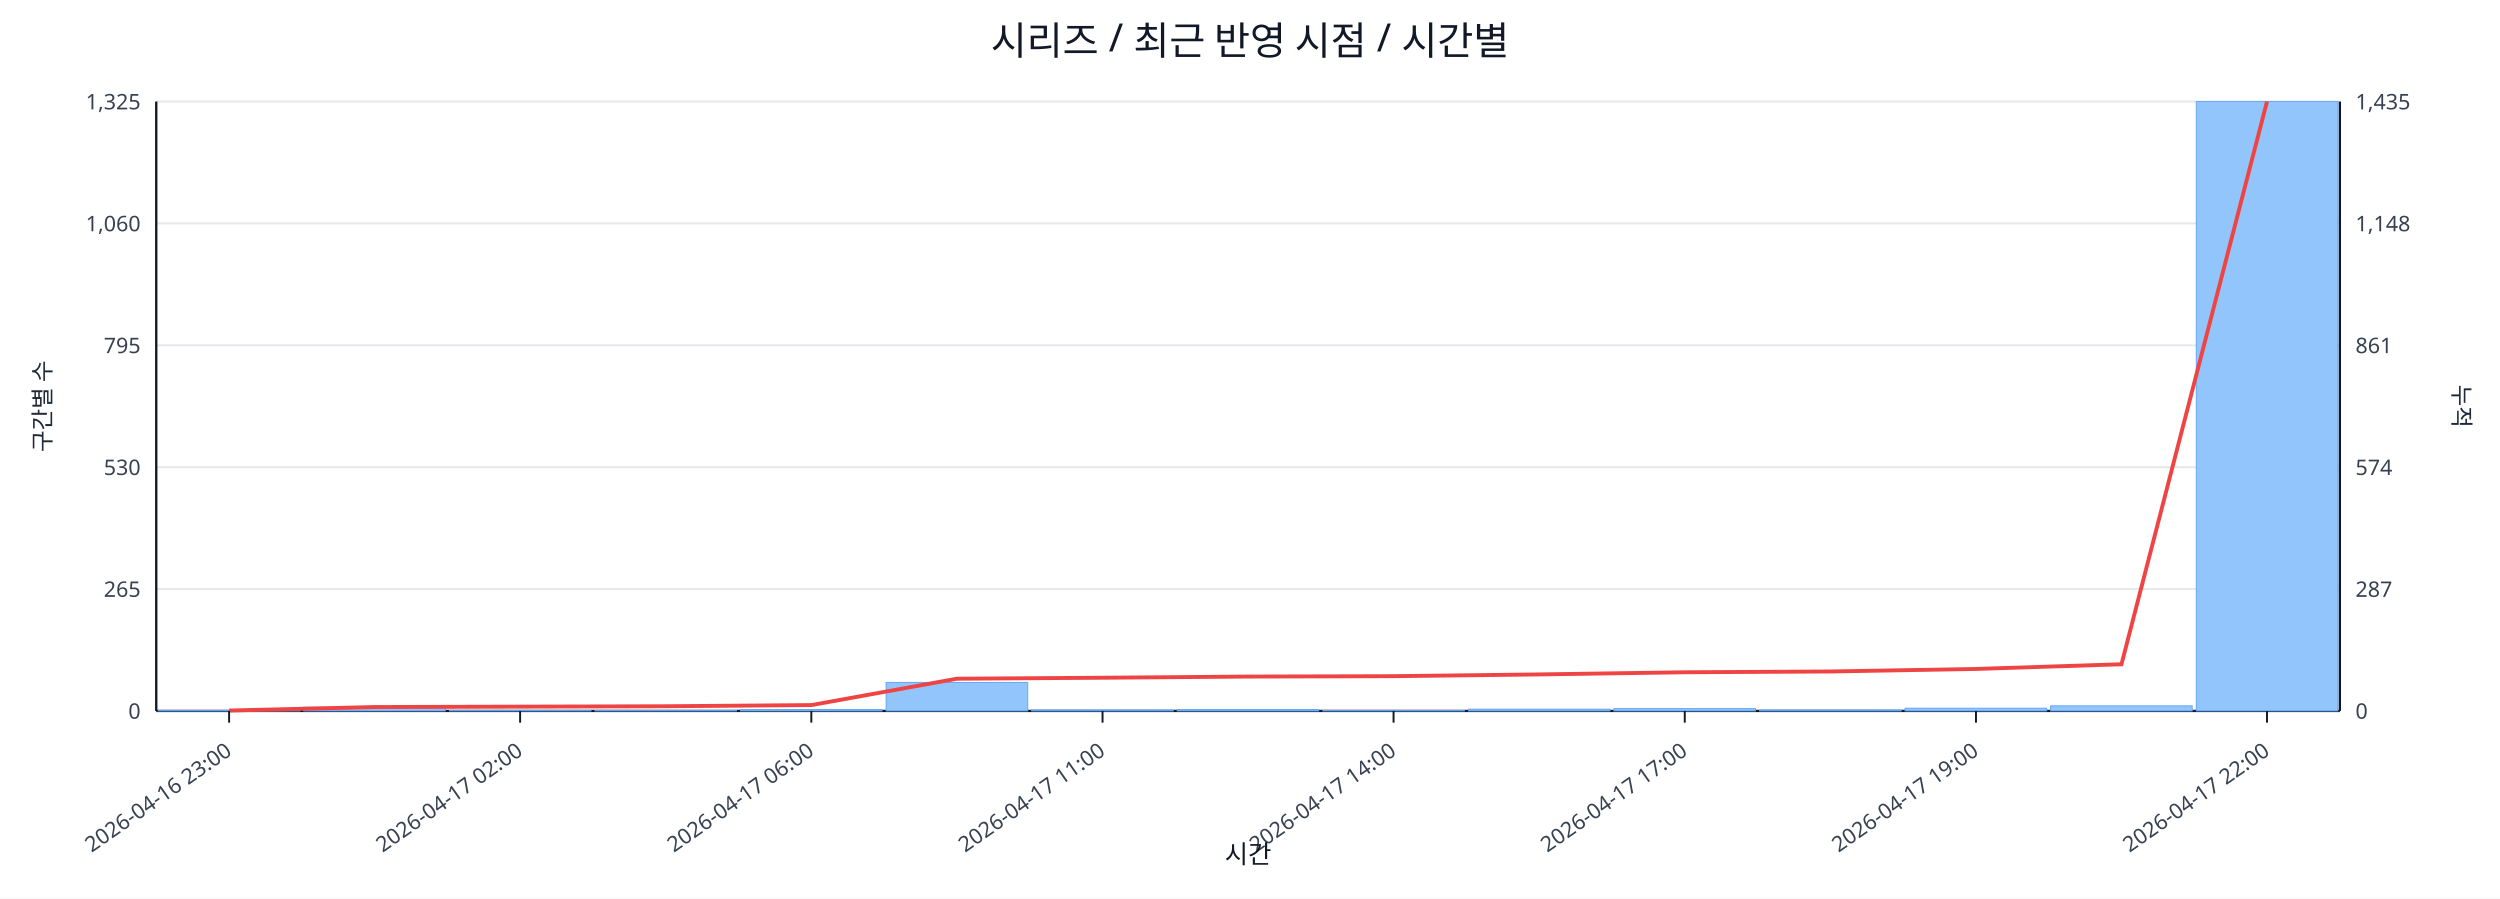
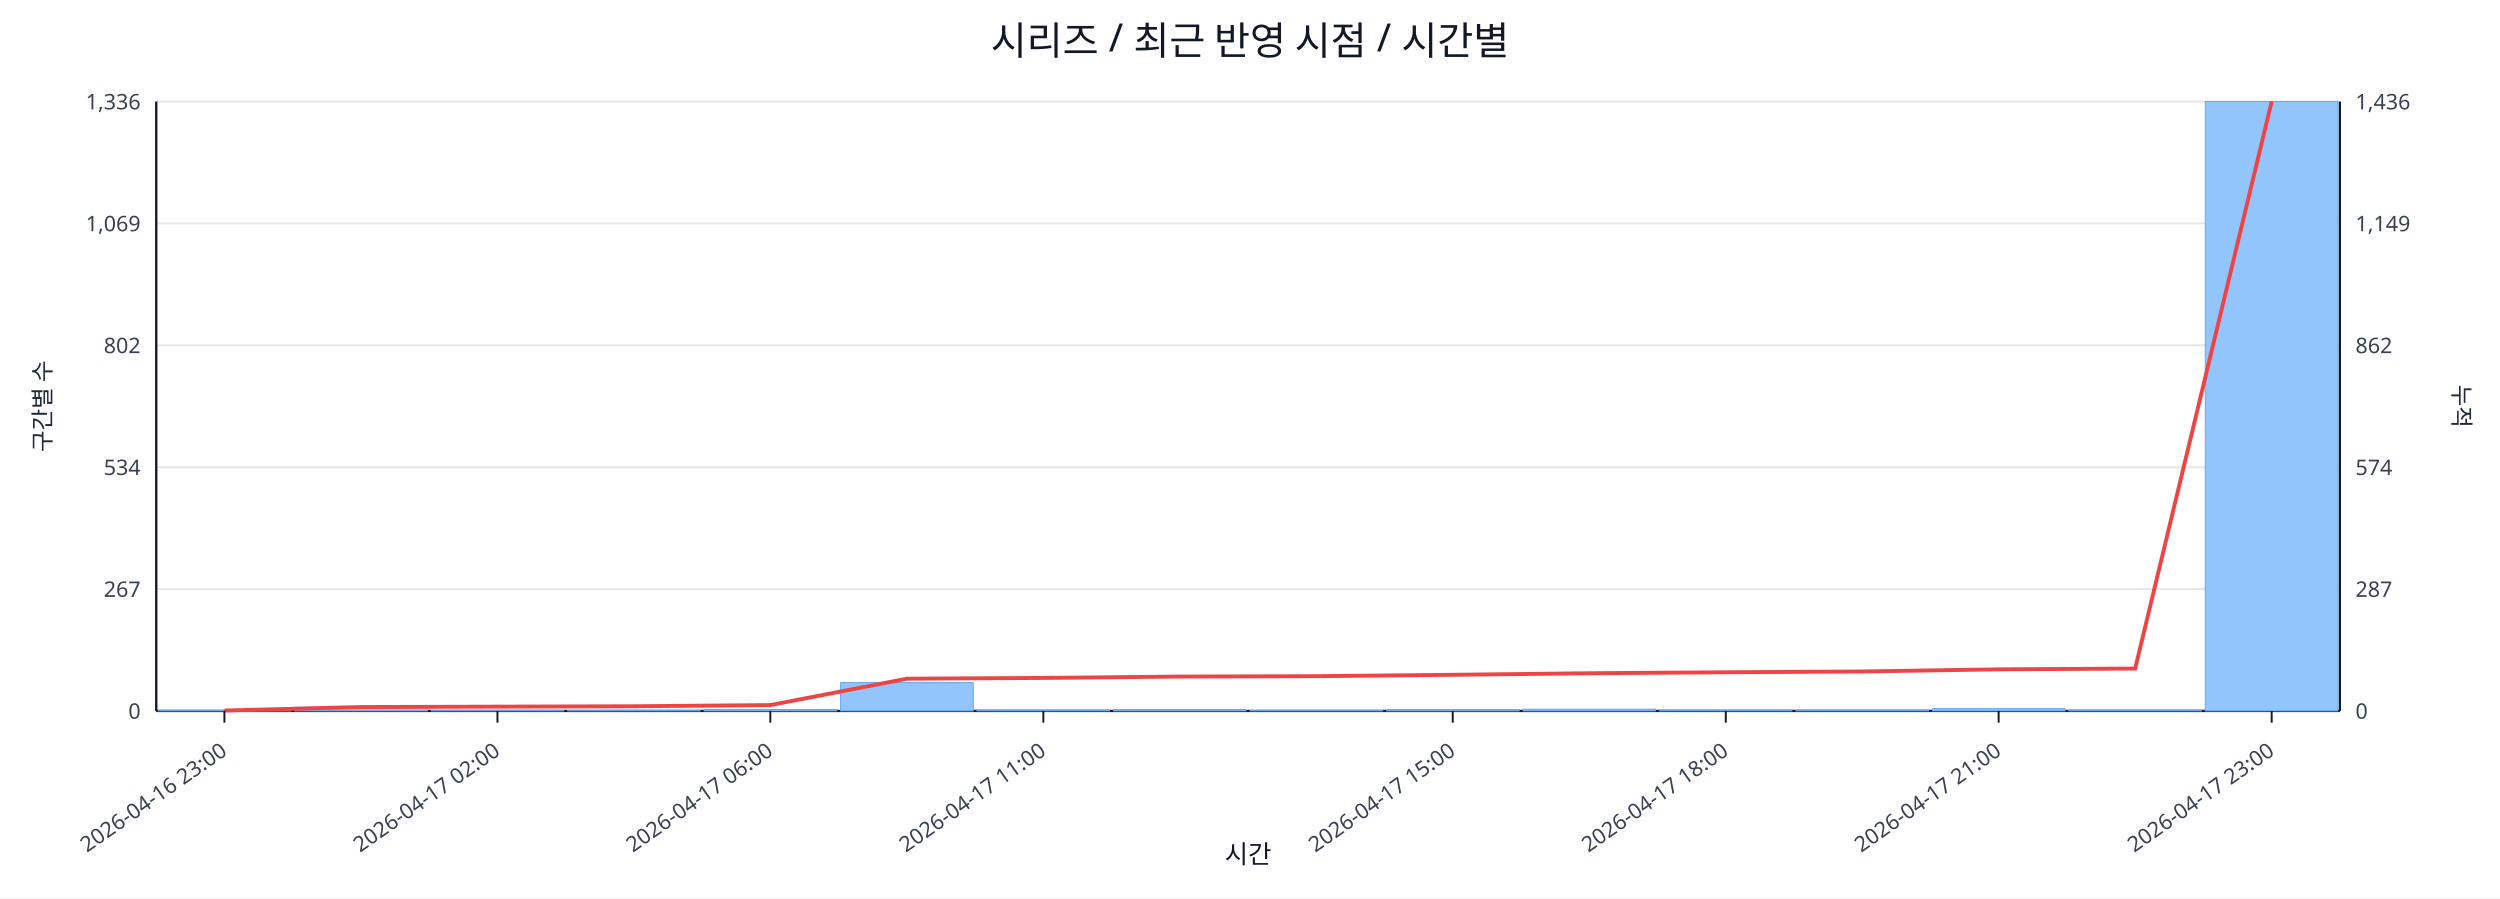
<svg xmlns="http://www.w3.org/2000/svg" width="1280" height="460" viewBox="0 0 1280 460">
  <rect x="0" y="0" width="100%" height="100%" fill="#ffffff" />
  <text x="640.0" y="28" font-size="20" text-anchor="middle" font-family="sans-serif" fill="#111827">시리즈 / 최근 반영 시점 / 시간별</text>
  <line x1="80.0" y1="52.0" x2="1198.0" y2="52.0" stroke="#e5e7eb" stroke-width="1" />
-   <text x="72.0" y="56.0" font-size="11" text-anchor="end" font-family="sans-serif" fill="#374151">1,325</text>
-   <text x="1206.0" y="56.0" font-size="11" text-anchor="start" font-family="sans-serif" fill="#374151">1,435</text>
+   <text x="72.0" y="56.0" font-size="11" text-anchor="end" font-family="sans-serif" fill="#374151">1,336</text>
+   <text x="1206.0" y="56.0" font-size="11" text-anchor="start" font-family="sans-serif" fill="#374151">1,436</text>
  <line x1="80.0" y1="114.4" x2="1198.0" y2="114.4" stroke="#e5e7eb" stroke-width="1" />
-   <text x="72.0" y="118.4" font-size="11" text-anchor="end" font-family="sans-serif" fill="#374151">1,060</text>
-   <text x="1206.0" y="118.4" font-size="11" text-anchor="start" font-family="sans-serif" fill="#374151">1,148</text>
+   <text x="72.0" y="118.4" font-size="11" text-anchor="end" font-family="sans-serif" fill="#374151">1,069</text>
+   <text x="1206.0" y="118.4" font-size="11" text-anchor="start" font-family="sans-serif" fill="#374151">1,149</text>
  <line x1="80.0" y1="176.8" x2="1198.0" y2="176.8" stroke="#e5e7eb" stroke-width="1" />
-   <text x="72.0" y="180.8" font-size="11" text-anchor="end" font-family="sans-serif" fill="#374151">795</text>
-   <text x="1206.0" y="180.8" font-size="11" text-anchor="start" font-family="sans-serif" fill="#374151">861</text>
+   <text x="72.0" y="180.8" font-size="11" text-anchor="end" font-family="sans-serif" fill="#374151">802</text>
+   <text x="1206.0" y="180.8" font-size="11" text-anchor="start" font-family="sans-serif" fill="#374151">862</text>
  <line x1="80.0" y1="239.2" x2="1198.0" y2="239.2" stroke="#e5e7eb" stroke-width="1" />
-   <text x="72.0" y="243.2" font-size="11" text-anchor="end" font-family="sans-serif" fill="#374151">530</text>
+   <text x="72.0" y="243.2" font-size="11" text-anchor="end" font-family="sans-serif" fill="#374151">534</text>
  <text x="1206.0" y="243.2" font-size="11" text-anchor="start" font-family="sans-serif" fill="#374151">574</text>
  <line x1="80.0" y1="301.6" x2="1198.0" y2="301.6" stroke="#e5e7eb" stroke-width="1" />
-   <text x="72.0" y="305.6" font-size="11" text-anchor="end" font-family="sans-serif" fill="#374151">265</text>
+   <text x="72.0" y="305.6" font-size="11" text-anchor="end" font-family="sans-serif" fill="#374151">267</text>
  <text x="1206.0" y="305.6" font-size="11" text-anchor="start" font-family="sans-serif" fill="#374151">287</text>
  <line x1="80.0" y1="364.0" x2="1198.0" y2="364.0" stroke="#e5e7eb" stroke-width="1" />
  <text x="72.0" y="368.0" font-size="11" text-anchor="end" font-family="sans-serif" fill="#374151">0</text>
  <text x="1206.0" y="368.0" font-size="11" text-anchor="start" font-family="sans-serif" fill="#374151">0</text>
  <line x1="80.0" y1="364.0" x2="1198.0" y2="364.0" stroke="#111827" stroke-width="1.2" />
  <line x1="80.0" y1="52.0" x2="80.0" y2="364.0" stroke="#111827" stroke-width="1.2" />
  <line x1="1198.0" y1="52.0" x2="1198.0" y2="364.0" stroke="#111827" stroke-width="1.2" />
-   <rect x="81.0" y="363.8" width="72.5" height="0.2" fill="#93c5fd" stroke="#60a5fa" stroke-width="0.5" />
-   <rect x="155.5" y="362.1" width="72.5" height="1.9" fill="#93c5fd" stroke="#60a5fa" stroke-width="0.5" />
-   <rect x="230.1" y="363.8" width="72.5" height="0.2" fill="#93c5fd" stroke="#60a5fa" stroke-width="0.5" />
-   <rect x="304.6" y="363.8" width="72.5" height="0.2" fill="#93c5fd" stroke="#60a5fa" stroke-width="0.5" />
-   <rect x="379.1" y="363.3" width="72.5" height="0.7" fill="#93c5fd" stroke="#60a5fa" stroke-width="0.5" />
-   <rect x="453.7" y="349.4" width="72.5" height="14.6" fill="#93c5fd" stroke="#60a5fa" stroke-width="0.5" />
-   <rect x="528.2" y="363.5" width="72.5" height="0.5" fill="#93c5fd" stroke="#60a5fa" stroke-width="0.5" />
-   <rect x="602.7" y="363.3" width="72.5" height="0.7" fill="#93c5fd" stroke="#60a5fa" stroke-width="0.5" />
-   <rect x="677.3" y="363.8" width="72.5" height="0.2" fill="#93c5fd" stroke="#60a5fa" stroke-width="0.5" />
-   <rect x="751.8" y="363.1" width="72.5" height="0.9" fill="#93c5fd" stroke="#60a5fa" stroke-width="0.5" />
-   <rect x="826.3" y="362.8" width="72.5" height="1.2" fill="#93c5fd" stroke="#60a5fa" stroke-width="0.5" />
-   <rect x="900.9" y="363.5" width="72.5" height="0.5" fill="#93c5fd" stroke="#60a5fa" stroke-width="0.5" />
-   <rect x="975.4" y="362.6" width="72.5" height="1.4" fill="#93c5fd" stroke="#60a5fa" stroke-width="0.5" />
-   <rect x="1049.9" y="361.4" width="72.5" height="2.6" fill="#93c5fd" stroke="#60a5fa" stroke-width="0.5" />
-   <rect x="1124.5" y="52.0" width="72.5" height="312.0" fill="#93c5fd" stroke="#60a5fa" stroke-width="0.5" />
-   <polyline fill="none" stroke="#ef4444" stroke-width="2" points="117.3,363.8 191.8,362.0 266.3,361.8 340.9,361.6 415.4,361.0 489.9,347.5 564.5,347.0 639.0,346.4 713.5,346.2 788.1,345.3 862.6,344.2 937.1,343.8 1011.7,342.5 1086.2,340.1 1160.7,52.0" />
-   <line x1="117.3" y1="364.0" x2="117.3" y2="370.0" stroke="#111827" stroke-width="1" />
-   <text x="119.3" y="386.0" font-size="11" text-anchor="end" transform="rotate(-35 119.3 386.0)" font-family="sans-serif" fill="#374151">2026-04-16 23:00</text>
-   <line x1="266.3" y1="364.0" x2="266.3" y2="370.0" stroke="#111827" stroke-width="1" />
-   <text x="268.3" y="386.0" font-size="11" text-anchor="end" transform="rotate(-35 268.3 386.0)" font-family="sans-serif" fill="#374151">2026-04-17 02:00</text>
-   <line x1="415.4" y1="364.0" x2="415.4" y2="370.0" stroke="#111827" stroke-width="1" />
-   <text x="417.4" y="386.0" font-size="11" text-anchor="end" transform="rotate(-35 417.4 386.0)" font-family="sans-serif" fill="#374151">2026-04-17 06:00</text>
-   <line x1="564.5" y1="364.0" x2="564.5" y2="370.0" stroke="#111827" stroke-width="1" />
-   <text x="566.5" y="386.0" font-size="11" text-anchor="end" transform="rotate(-35 566.5 386.0)" font-family="sans-serif" fill="#374151">2026-04-17 11:00</text>
-   <line x1="713.5" y1="364.0" x2="713.5" y2="370.0" stroke="#111827" stroke-width="1" />
-   <text x="715.5" y="386.0" font-size="11" text-anchor="end" transform="rotate(-35 715.5 386.0)" font-family="sans-serif" fill="#374151">2026-04-17 14:00</text>
-   <line x1="862.6" y1="364.0" x2="862.6" y2="370.0" stroke="#111827" stroke-width="1" />
-   <text x="864.6" y="386.0" font-size="11" text-anchor="end" transform="rotate(-35 864.6 386.0)" font-family="sans-serif" fill="#374151">2026-04-17 17:00</text>
-   <line x1="1011.7" y1="364.0" x2="1011.7" y2="370.0" stroke="#111827" stroke-width="1" />
-   <text x="1013.7" y="386.0" font-size="11" text-anchor="end" transform="rotate(-35 1013.7 386.0)" font-family="sans-serif" fill="#374151">2026-04-17 19:00</text>
-   <line x1="1160.7" y1="364.0" x2="1160.7" y2="370.0" stroke="#111827" stroke-width="1" />
-   <text x="1162.7" y="386.0" font-size="11" text-anchor="end" transform="rotate(-35 1162.7 386.0)" font-family="sans-serif" fill="#374151">2026-04-17 22:00</text>
+   <rect x="81.0" y="363.8" width="67.9" height="0.2" fill="#93c5fd" stroke="#60a5fa" stroke-width="0.5" />
+   <rect x="150.9" y="362.1" width="67.9" height="1.9" fill="#93c5fd" stroke="#60a5fa" stroke-width="0.5" />
+   <rect x="220.8" y="363.8" width="67.9" height="0.2" fill="#93c5fd" stroke="#60a5fa" stroke-width="0.5" />
+   <rect x="290.6" y="363.8" width="67.9" height="0.2" fill="#93c5fd" stroke="#60a5fa" stroke-width="0.5" />
+   <rect x="360.5" y="363.3" width="67.9" height="0.7" fill="#93c5fd" stroke="#60a5fa" stroke-width="0.5" />
+   <rect x="430.4" y="349.5" width="67.9" height="14.5" fill="#93c5fd" stroke="#60a5fa" stroke-width="0.5" />
+   <rect x="500.2" y="363.5" width="67.9" height="0.5" fill="#93c5fd" stroke="#60a5fa" stroke-width="0.5" />
+   <rect x="570.1" y="363.3" width="67.9" height="0.7" fill="#93c5fd" stroke="#60a5fa" stroke-width="0.5" />
+   <rect x="640.0" y="363.8" width="67.9" height="0.2" fill="#93c5fd" stroke="#60a5fa" stroke-width="0.5" />
+   <rect x="709.9" y="363.3" width="67.9" height="0.7" fill="#93c5fd" stroke="#60a5fa" stroke-width="0.5" />
+   <rect x="779.8" y="363.1" width="67.9" height="0.9" fill="#93c5fd" stroke="#60a5fa" stroke-width="0.5" />
+   <rect x="849.6" y="363.5" width="67.9" height="0.5" fill="#93c5fd" stroke="#60a5fa" stroke-width="0.5" />
+   <rect x="919.5" y="363.5" width="67.9" height="0.5" fill="#93c5fd" stroke="#60a5fa" stroke-width="0.5" />
+   <rect x="989.4" y="362.8" width="67.9" height="1.2" fill="#93c5fd" stroke="#60a5fa" stroke-width="0.5" />
+   <rect x="1059.2" y="363.5" width="67.9" height="0.5" fill="#93c5fd" stroke="#60a5fa" stroke-width="0.5" />
+   <rect x="1129.1" y="52.0" width="67.9" height="312.0" fill="#93c5fd" stroke="#60a5fa" stroke-width="0.5" />
+   <polyline fill="none" stroke="#ef4444" stroke-width="2" points="114.9,363.8 184.8,362.0 254.7,361.8 324.6,361.6 394.4,361.0 464.3,347.5 534.2,347.1 604.1,346.4 673.9,346.2 743.8,345.5 813.7,344.7 883.6,344.2 953.4,343.8 1023.3,342.7 1093.2,342.3 1163.1,52.0" />
+   <line x1="114.9" y1="364.0" x2="114.9" y2="370.0" stroke="#111827" stroke-width="1" />
+   <text x="116.9" y="386.0" font-size="11" text-anchor="end" transform="rotate(-35 116.9 386.0)" font-family="sans-serif" fill="#374151">2026-04-16 23:00</text>
+   <line x1="254.7" y1="364.0" x2="254.7" y2="370.0" stroke="#111827" stroke-width="1" />
+   <text x="256.7" y="386.0" font-size="11" text-anchor="end" transform="rotate(-35 256.7 386.0)" font-family="sans-serif" fill="#374151">2026-04-17 02:00</text>
+   <line x1="394.4" y1="364.0" x2="394.4" y2="370.0" stroke="#111827" stroke-width="1" />
+   <text x="396.4" y="386.0" font-size="11" text-anchor="end" transform="rotate(-35 396.4 386.0)" font-family="sans-serif" fill="#374151">2026-04-17 06:00</text>
+   <line x1="534.2" y1="364.0" x2="534.2" y2="370.0" stroke="#111827" stroke-width="1" />
+   <text x="536.2" y="386.0" font-size="11" text-anchor="end" transform="rotate(-35 536.2 386.0)" font-family="sans-serif" fill="#374151">2026-04-17 11:00</text>
+   <line x1="743.8" y1="364.0" x2="743.8" y2="370.0" stroke="#111827" stroke-width="1" />
+   <text x="745.8" y="386.0" font-size="11" text-anchor="end" transform="rotate(-35 745.8 386.0)" font-family="sans-serif" fill="#374151">2026-04-17 15:00</text>
+   <line x1="883.6" y1="364.0" x2="883.6" y2="370.0" stroke="#111827" stroke-width="1" />
+   <text x="885.6" y="386.0" font-size="11" text-anchor="end" transform="rotate(-35 885.6 386.0)" font-family="sans-serif" fill="#374151">2026-04-17 18:00</text>
+   <line x1="1023.3" y1="364.0" x2="1023.3" y2="370.0" stroke="#111827" stroke-width="1" />
+   <text x="1025.3" y="386.0" font-size="11" text-anchor="end" transform="rotate(-35 1025.3 386.0)" font-family="sans-serif" fill="#374151">2026-04-17 21:00</text>
+   <line x1="1163.1" y1="364.0" x2="1163.1" y2="370.0" stroke="#111827" stroke-width="1" />
+   <text x="1165.1" y="386.0" font-size="11" text-anchor="end" transform="rotate(-35 1165.1 386.0)" font-family="sans-serif" fill="#374151">2026-04-17 23:00</text>
  <text x="26" y="208.0" font-size="12" transform="rotate(-90 26 208.0)" text-anchor="middle" font-family="sans-serif" fill="#1f2937">구간별 수</text>
  <text x="1256.0" y="208.0" font-size="12" transform="rotate(90 1256.0 208.0)" text-anchor="middle" font-family="sans-serif" fill="#1f2937">누적</text>
  <text x="639.0" y="442.0" font-size="13" text-anchor="middle" font-family="sans-serif" fill="#111827">시간</text>
</svg>
